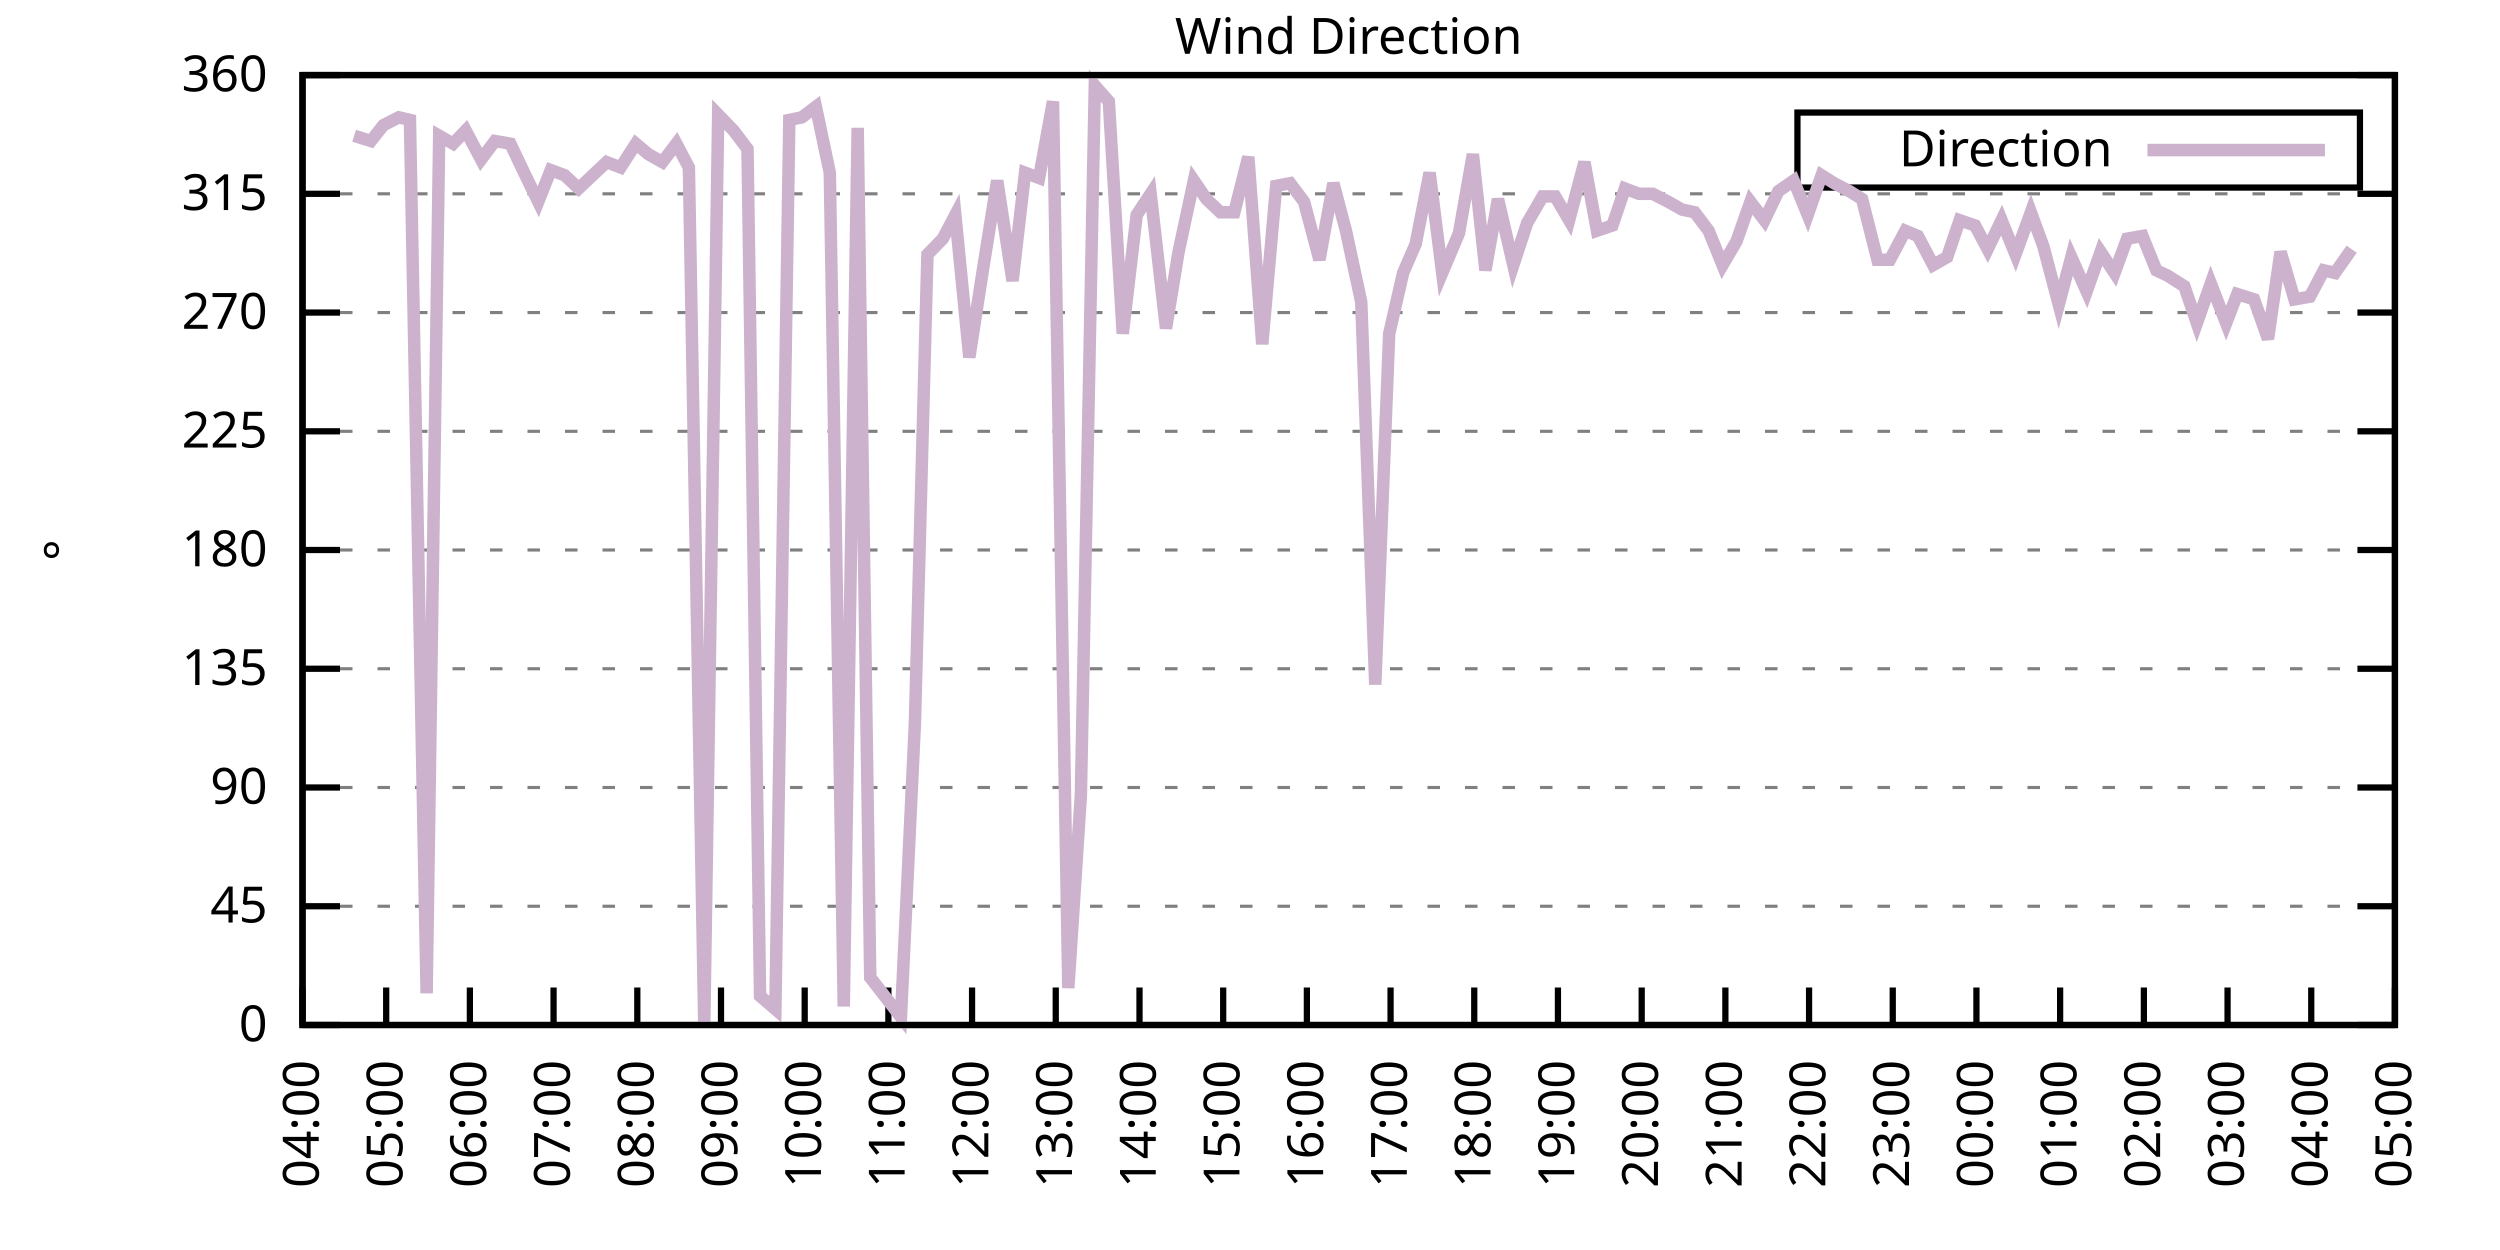
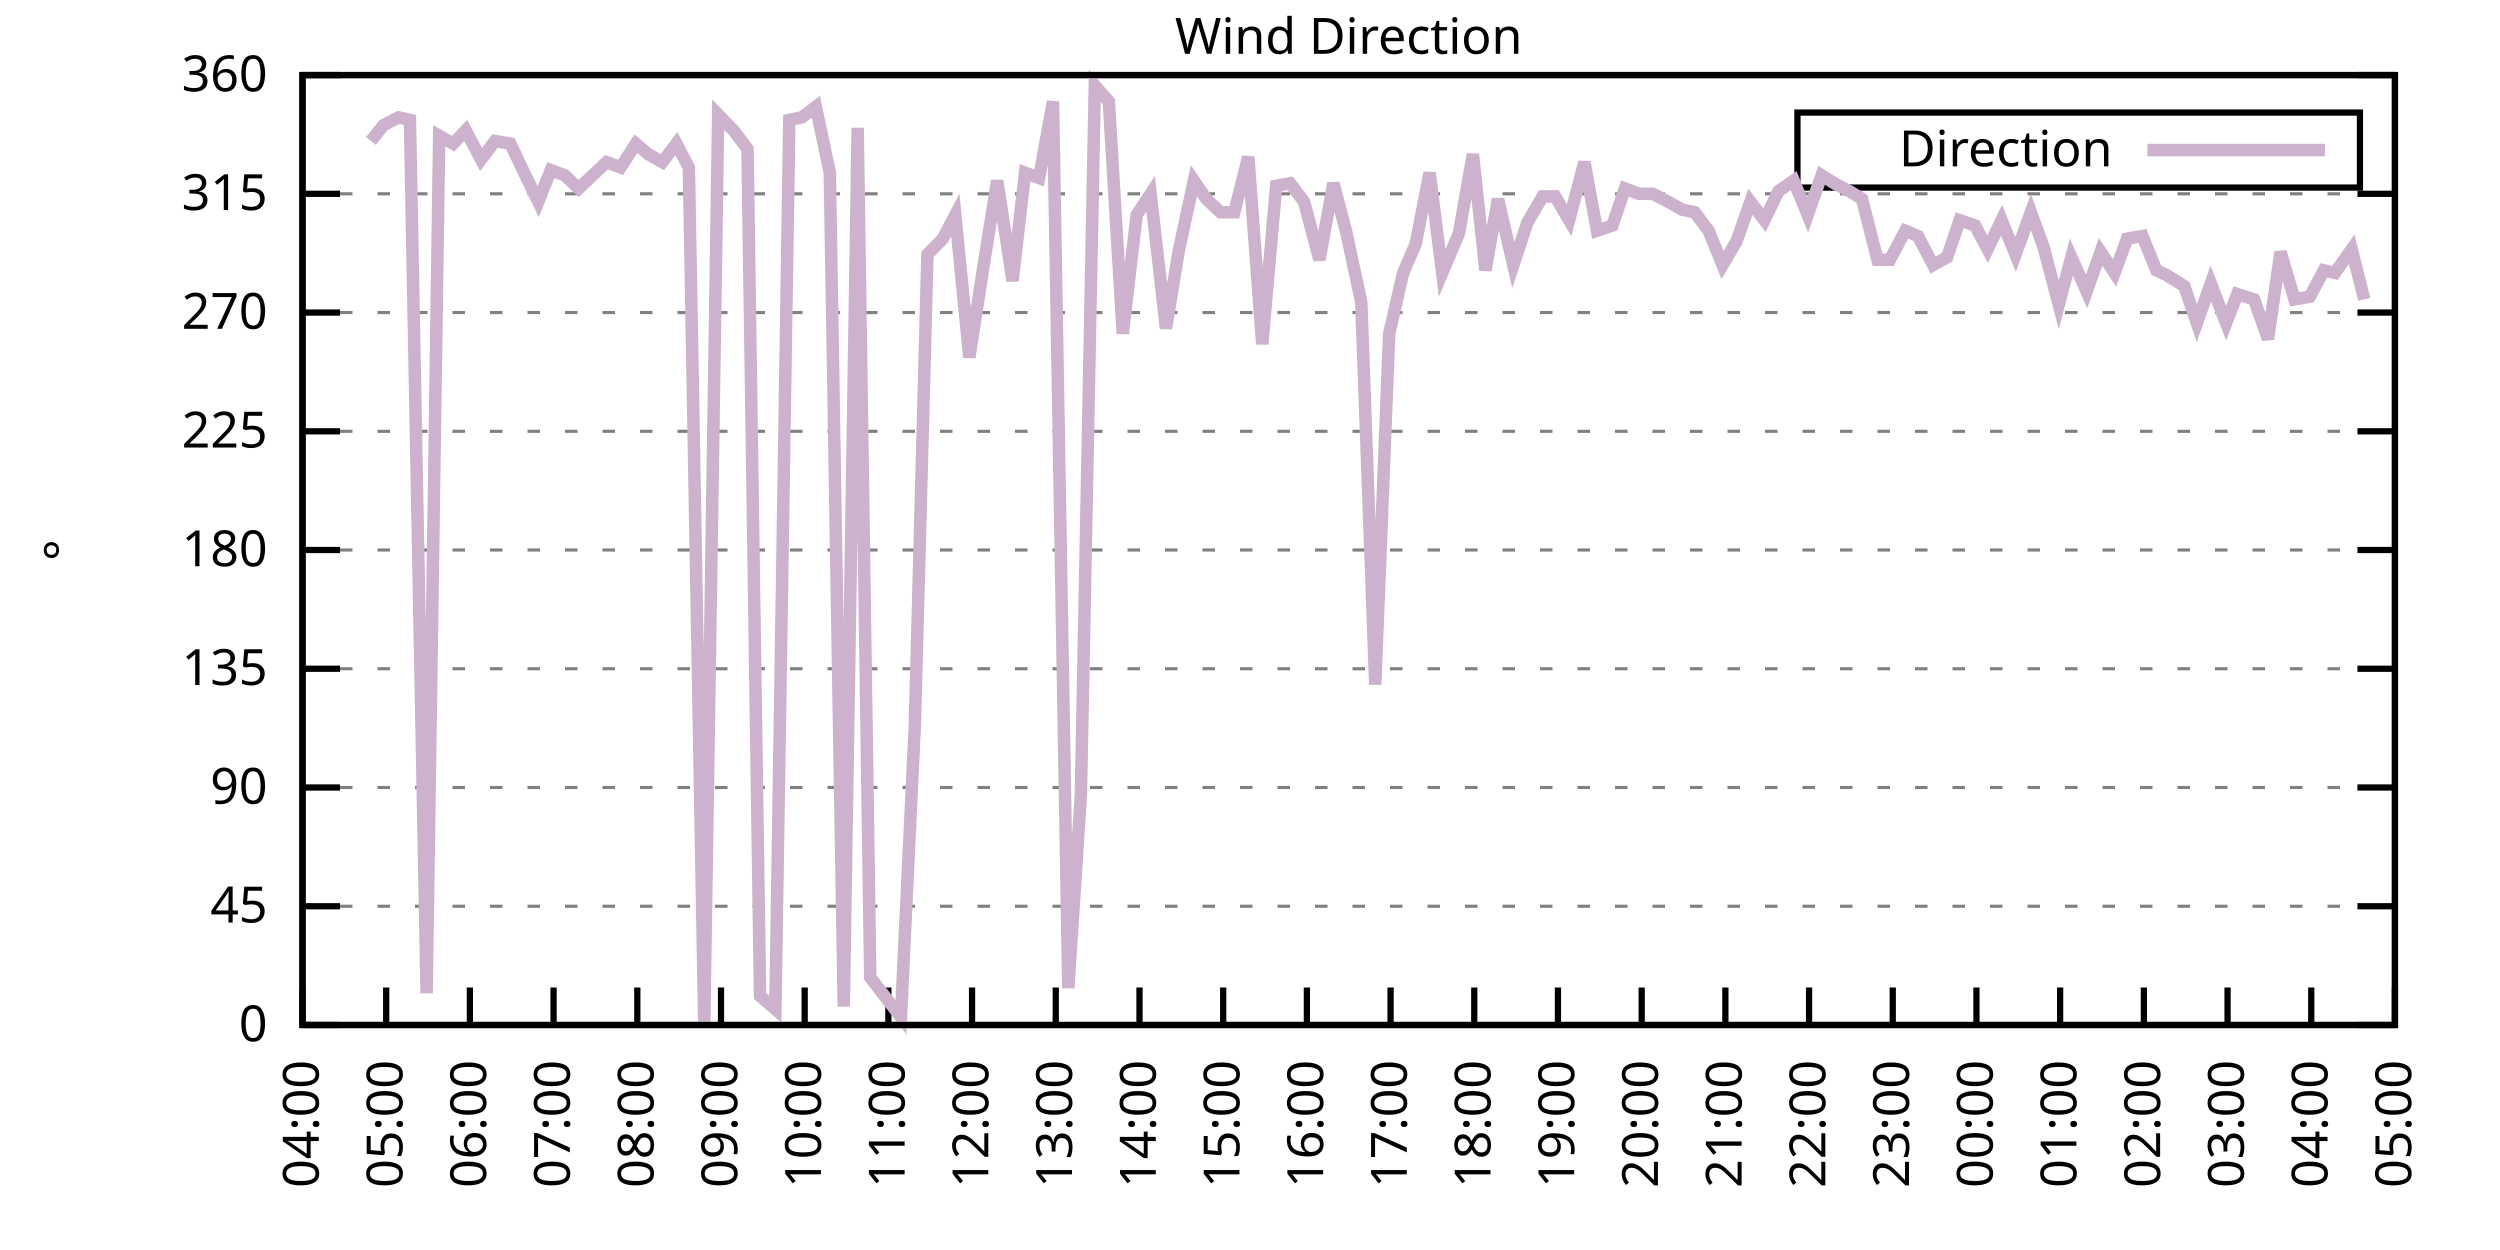
<svg xmlns="http://www.w3.org/2000/svg" xmlns:xlink="http://www.w3.org/1999/xlink" width="400" height="200" viewBox="0 0 400 200">
  <g id="gnuplot_canvas">
    <rect x="0" y="0" width="400" height="200" fill="none" />
    <defs>
      <circle id="gpDot" r="0.5" stroke-width="0.5" stroke="currentColor" />
      <path id="gpPt0" stroke-width="0.333" stroke="currentColor" d="M-1,0 h2 M0,-1 v2" />
      <path id="gpPt1" stroke-width="0.333" stroke="currentColor" d="M-1,-1 L1,1 M1,-1 L-1,1" />
      <path id="gpPt2" stroke-width="0.333" stroke="currentColor" d="M-1,0 L1,0 M0,-1 L0,1 M-1,-1 L1,1 M-1,1 L1,-1" />
      <rect id="gpPt3" stroke-width="0.333" stroke="currentColor" x="-1" y="-1" width="2" height="2" />
      <rect id="gpPt4" stroke-width="0.333" stroke="currentColor" fill="currentColor" x="-1" y="-1" width="2" height="2" />
      <circle id="gpPt5" stroke-width="0.333" stroke="currentColor" cx="0" cy="0" r="1" />
      <use xlink:href="#gpPt5" id="gpPt6" fill="currentColor" stroke="none" />
      <path id="gpPt7" stroke-width="0.333" stroke="currentColor" d="M0,-1.33 L-1.33,0.67 L1.33,0.67 z" />
      <use xlink:href="#gpPt7" id="gpPt8" fill="currentColor" stroke="none" />
      <use xlink:href="#gpPt7" id="gpPt9" stroke="currentColor" transform="rotate(180)" />
      <use xlink:href="#gpPt9" id="gpPt10" fill="currentColor" stroke="none" />
      <use xlink:href="#gpPt3" id="gpPt11" stroke="currentColor" transform="rotate(45)" />
      <use xlink:href="#gpPt11" id="gpPt12" fill="currentColor" stroke="none" />
      <path id="gpPt13" stroke-width="0.333" stroke="currentColor" d="M0,1.330 L1.265,0.411 L0.782,-1.067 L-0.782,-1.076 L-1.265,0.411 z" />
      <use xlink:href="#gpPt13" id="gpPt14" fill="currentColor" stroke="none" />
      <filter id="textbox" filterUnits="objectBoundingBox" x="0" y="0" height="1" width="1">
        <feFlood flood-color="white" flood-opacity="1" result="bgnd" />
        <feComposite in="SourceGraphic" in2="bgnd" operator="atop" />
      </filter>
      <filter id="greybox" filterUnits="objectBoundingBox" x="0" y="0" height="1" width="1">
        <feFlood flood-color="lightgrey" flood-opacity="1" result="grey" />
        <feComposite in="SourceGraphic" in2="grey" operator="atop" />
      </filter>
    </defs>
    <g fill="none" color="white" stroke="currentColor" stroke-width="1.00" stroke-linecap="butt" stroke-linejoin="miter">
</g>
    <g fill="none" color="black" stroke="currentColor" stroke-width="1.00" stroke-linecap="butt" stroke-linejoin="miter">
      <g stroke="none" shape-rendering="crispEdges">
        <polygon fill="rgb(255, 255, 255)" points="48.40,164.00 383.18,164.00 383.18,12.02 48.40,12.02 " />
      </g>
    </g>
    <g fill="none" color="black" stroke="currentColor" stroke-width="1.00" stroke-linecap="butt" stroke-linejoin="miter">
</g>
    <g fill="none" color="black" stroke="black" stroke-width="0.50" stroke-linecap="butt" stroke-linejoin="miter">
</g>
    <g fill="none" color="gray" stroke="currentColor" stroke-width="0.50" stroke-linecap="butt" stroke-linejoin="miter">
      <path stroke="gray" stroke-dasharray="2,4" class="gridline" d="M48.40,164.00 L383.19,164.00  " />
    </g>
    <g fill="none" color="gray" stroke="gray" stroke-width="1.00" stroke-linecap="butt" stroke-linejoin="miter">
</g>
    <g fill="none" color="black" stroke="currentColor" stroke-width="1.00" stroke-linecap="butt" stroke-linejoin="miter">
      <path stroke="black" d="M48.40,164.00 L54.40,164.00 M383.19,164.00 L377.19,164.00  " />
      <g transform="translate(42.80,166.60)" stroke="none" fill="black" font-family="Sans" font-size="8.00" text-anchor="end">
        <text>
          <tspan font-family="Sans"> 0</tspan>
        </text>
      </g>
    </g>
    <g fill="none" color="black" stroke="currentColor" stroke-width="1.00" stroke-linecap="butt" stroke-linejoin="miter">
</g>
    <g fill="none" color="black" stroke="black" stroke-width="0.50" stroke-linecap="butt" stroke-linejoin="miter">
</g>
    <g fill="none" color="gray" stroke="currentColor" stroke-width="0.50" stroke-linecap="butt" stroke-linejoin="miter">
      <path stroke="gray" stroke-dasharray="2,4" class="gridline" d="M48.40,145.00 L383.19,145.00  " />
    </g>
    <g fill="none" color="gray" stroke="gray" stroke-width="1.00" stroke-linecap="butt" stroke-linejoin="miter">
</g>
    <g fill="none" color="black" stroke="currentColor" stroke-width="1.00" stroke-linecap="butt" stroke-linejoin="miter">
      <path stroke="black" d="M48.40,145.00 L54.40,145.00 M383.19,145.00 L377.19,145.00  " />
      <g transform="translate(42.80,147.60)" stroke="none" fill="black" font-family="Sans" font-size="8.00" text-anchor="end">
        <text>
          <tspan font-family="Sans"> 45</tspan>
        </text>
      </g>
    </g>
    <g fill="none" color="black" stroke="currentColor" stroke-width="1.00" stroke-linecap="butt" stroke-linejoin="miter">
</g>
    <g fill="none" color="black" stroke="black" stroke-width="0.50" stroke-linecap="butt" stroke-linejoin="miter">
</g>
    <g fill="none" color="gray" stroke="currentColor" stroke-width="0.50" stroke-linecap="butt" stroke-linejoin="miter">
      <path stroke="gray" stroke-dasharray="2,4" class="gridline" d="M48.40,126.00 L383.19,126.00  " />
    </g>
    <g fill="none" color="gray" stroke="gray" stroke-width="1.00" stroke-linecap="butt" stroke-linejoin="miter">
</g>
    <g fill="none" color="black" stroke="currentColor" stroke-width="1.00" stroke-linecap="butt" stroke-linejoin="miter">
      <path stroke="black" d="M48.40,126.00 L54.40,126.00 M383.19,126.00 L377.19,126.00  " />
      <g transform="translate(42.80,128.60)" stroke="none" fill="black" font-family="Sans" font-size="8.00" text-anchor="end">
        <text>
          <tspan font-family="Sans"> 90</tspan>
        </text>
      </g>
    </g>
    <g fill="none" color="black" stroke="currentColor" stroke-width="1.00" stroke-linecap="butt" stroke-linejoin="miter">
</g>
    <g fill="none" color="black" stroke="black" stroke-width="0.50" stroke-linecap="butt" stroke-linejoin="miter">
</g>
    <g fill="none" color="gray" stroke="currentColor" stroke-width="0.50" stroke-linecap="butt" stroke-linejoin="miter">
      <path stroke="gray" stroke-dasharray="2,4" class="gridline" d="M48.40,107.00 L383.19,107.00  " />
    </g>
    <g fill="none" color="gray" stroke="gray" stroke-width="1.00" stroke-linecap="butt" stroke-linejoin="miter">
</g>
    <g fill="none" color="black" stroke="currentColor" stroke-width="1.00" stroke-linecap="butt" stroke-linejoin="miter">
      <path stroke="black" d="M48.40,107.00 L54.40,107.00 M383.19,107.00 L377.19,107.00  " />
      <g transform="translate(42.80,109.60)" stroke="none" fill="black" font-family="Sans" font-size="8.00" text-anchor="end">
        <text>
          <tspan font-family="Sans"> 135</tspan>
        </text>
      </g>
    </g>
    <g fill="none" color="black" stroke="currentColor" stroke-width="1.00" stroke-linecap="butt" stroke-linejoin="miter">
</g>
    <g fill="none" color="black" stroke="black" stroke-width="0.50" stroke-linecap="butt" stroke-linejoin="miter">
</g>
    <g fill="none" color="gray" stroke="currentColor" stroke-width="0.50" stroke-linecap="butt" stroke-linejoin="miter">
      <path stroke="gray" stroke-dasharray="2,4" class="gridline" d="M48.40,88.00 L383.19,88.00  " />
    </g>
    <g fill="none" color="gray" stroke="gray" stroke-width="1.00" stroke-linecap="butt" stroke-linejoin="miter">
</g>
    <g fill="none" color="black" stroke="currentColor" stroke-width="1.00" stroke-linecap="butt" stroke-linejoin="miter">
      <path stroke="black" d="M48.40,88.00 L54.40,88.00 M383.19,88.00 L377.19,88.00  " />
      <g transform="translate(42.80,90.60)" stroke="none" fill="black" font-family="Sans" font-size="8.00" text-anchor="end">
        <text>
          <tspan font-family="Sans"> 180</tspan>
        </text>
      </g>
    </g>
    <g fill="none" color="black" stroke="currentColor" stroke-width="1.00" stroke-linecap="butt" stroke-linejoin="miter">
</g>
    <g fill="none" color="black" stroke="black" stroke-width="0.50" stroke-linecap="butt" stroke-linejoin="miter">
</g>
    <g fill="none" color="gray" stroke="currentColor" stroke-width="0.50" stroke-linecap="butt" stroke-linejoin="miter">
      <path stroke="gray" stroke-dasharray="2,4" class="gridline" d="M48.40,69.01 L383.19,69.01  " />
    </g>
    <g fill="none" color="gray" stroke="gray" stroke-width="1.00" stroke-linecap="butt" stroke-linejoin="miter">
</g>
    <g fill="none" color="black" stroke="currentColor" stroke-width="1.00" stroke-linecap="butt" stroke-linejoin="miter">
      <path stroke="black" d="M48.40,69.01 L54.40,69.01 M383.19,69.01 L377.19,69.01  " />
      <g transform="translate(42.80,71.61)" stroke="none" fill="black" font-family="Sans" font-size="8.00" text-anchor="end">
        <text>
          <tspan font-family="Sans"> 225</tspan>
        </text>
      </g>
    </g>
    <g fill="none" color="black" stroke="currentColor" stroke-width="1.00" stroke-linecap="butt" stroke-linejoin="miter">
</g>
    <g fill="none" color="black" stroke="black" stroke-width="0.50" stroke-linecap="butt" stroke-linejoin="miter">
</g>
    <g fill="none" color="gray" stroke="currentColor" stroke-width="0.50" stroke-linecap="butt" stroke-linejoin="miter">
      <path stroke="gray" stroke-dasharray="2,4" class="gridline" d="M48.40,50.01 L383.19,50.01  " />
    </g>
    <g fill="none" color="gray" stroke="gray" stroke-width="1.00" stroke-linecap="butt" stroke-linejoin="miter">
</g>
    <g fill="none" color="black" stroke="currentColor" stroke-width="1.00" stroke-linecap="butt" stroke-linejoin="miter">
      <path stroke="black" d="M48.40,50.01 L54.40,50.01 M383.19,50.01 L377.19,50.01  " />
      <g transform="translate(42.80,52.61)" stroke="none" fill="black" font-family="Sans" font-size="8.00" text-anchor="end">
        <text>
          <tspan font-family="Sans"> 270</tspan>
        </text>
      </g>
    </g>
    <g fill="none" color="black" stroke="currentColor" stroke-width="1.00" stroke-linecap="butt" stroke-linejoin="miter">
</g>
    <g fill="none" color="black" stroke="black" stroke-width="0.50" stroke-linecap="butt" stroke-linejoin="miter">
</g>
    <g fill="none" color="gray" stroke="currentColor" stroke-width="0.50" stroke-linecap="butt" stroke-linejoin="miter">
      <path stroke="gray" stroke-dasharray="2,4" class="gridline" d="M48.40,31.01 L383.19,31.01  " />
    </g>
    <g fill="none" color="gray" stroke="gray" stroke-width="1.00" stroke-linecap="butt" stroke-linejoin="miter">
</g>
    <g fill="none" color="black" stroke="currentColor" stroke-width="1.00" stroke-linecap="butt" stroke-linejoin="miter">
      <path stroke="black" d="M48.40,31.01 L54.40,31.01 M383.19,31.01 L377.19,31.01  " />
      <g transform="translate(42.80,33.61)" stroke="none" fill="black" font-family="Sans" font-size="8.00" text-anchor="end">
        <text>
          <tspan font-family="Sans"> 315</tspan>
        </text>
      </g>
    </g>
    <g fill="none" color="black" stroke="currentColor" stroke-width="1.00" stroke-linecap="butt" stroke-linejoin="miter">
</g>
    <g fill="none" color="black" stroke="black" stroke-width="0.50" stroke-linecap="butt" stroke-linejoin="miter">
</g>
    <g fill="none" color="gray" stroke="currentColor" stroke-width="0.50" stroke-linecap="butt" stroke-linejoin="miter">
      <path stroke="gray" stroke-dasharray="2,4" class="gridline" d="M48.40,12.01 L383.19,12.01  " />
    </g>
    <g fill="none" color="gray" stroke="gray" stroke-width="1.00" stroke-linecap="butt" stroke-linejoin="miter">
</g>
    <g fill="none" color="black" stroke="currentColor" stroke-width="1.00" stroke-linecap="butt" stroke-linejoin="miter">
      <path stroke="black" d="M48.40,12.01 L54.40,12.01 M383.19,12.01 L377.19,12.01  " />
      <g transform="translate(42.80,14.61)" stroke="none" fill="black" font-family="Sans" font-size="8.00" text-anchor="end">
        <text>
          <tspan font-family="Sans"> 360</tspan>
        </text>
      </g>
    </g>
    <g fill="none" color="black" stroke="currentColor" stroke-width="1.00" stroke-linecap="butt" stroke-linejoin="miter">
      <path stroke="black" d="M48.40,164.00 L48.40,158.00  " />
      <g transform="translate(51.00,169.60) rotate(270.00)" stroke="none" fill="black" font-family="Sans" font-size="8.00" text-anchor="end">
        <text>
          <tspan font-family="Sans">04:00</tspan>
        </text>
      </g>
    </g>
    <g fill="none" color="black" stroke="currentColor" stroke-width="1.00" stroke-linecap="butt" stroke-linejoin="miter">
      <path stroke="black" d="M61.79,164.00 L61.79,158.00  " />
      <g transform="translate(64.39,169.60) rotate(270.00)" stroke="none" fill="black" font-family="Sans" font-size="8.00" text-anchor="end">
        <text>
          <tspan font-family="Sans">05:00</tspan>
        </text>
      </g>
    </g>
    <g fill="none" color="black" stroke="currentColor" stroke-width="1.00" stroke-linecap="butt" stroke-linejoin="miter">
      <path stroke="black" d="M75.18,164.00 L75.18,158.00  " />
      <g transform="translate(77.78,169.60) rotate(270.00)" stroke="none" fill="black" font-family="Sans" font-size="8.00" text-anchor="end">
        <text>
          <tspan font-family="Sans">06:00</tspan>
        </text>
      </g>
    </g>
    <g fill="none" color="black" stroke="currentColor" stroke-width="1.00" stroke-linecap="butt" stroke-linejoin="miter">
      <path stroke="black" d="M88.57,164.00 L88.57,158.00  " />
      <g transform="translate(91.17,169.60) rotate(270.00)" stroke="none" fill="black" font-family="Sans" font-size="8.00" text-anchor="end">
        <text>
          <tspan font-family="Sans">07:00</tspan>
        </text>
      </g>
    </g>
    <g fill="none" color="black" stroke="currentColor" stroke-width="1.00" stroke-linecap="butt" stroke-linejoin="miter">
      <path stroke="black" d="M101.97,164.00 L101.97,158.00  " />
      <g transform="translate(104.57,169.60) rotate(270.00)" stroke="none" fill="black" font-family="Sans" font-size="8.00" text-anchor="end">
        <text>
          <tspan font-family="Sans">08:00</tspan>
        </text>
      </g>
    </g>
    <g fill="none" color="black" stroke="currentColor" stroke-width="1.00" stroke-linecap="butt" stroke-linejoin="miter">
      <path stroke="black" d="M115.36,164.00 L115.36,158.00  " />
      <g transform="translate(117.96,169.60) rotate(270.00)" stroke="none" fill="black" font-family="Sans" font-size="8.00" text-anchor="end">
        <text>
          <tspan font-family="Sans">09:00</tspan>
        </text>
      </g>
    </g>
    <g fill="none" color="black" stroke="currentColor" stroke-width="1.00" stroke-linecap="butt" stroke-linejoin="miter">
      <path stroke="black" d="M128.75,164.00 L128.75,158.00  " />
      <g transform="translate(131.35,169.60) rotate(270.00)" stroke="none" fill="black" font-family="Sans" font-size="8.00" text-anchor="end">
        <text>
          <tspan font-family="Sans">10:00</tspan>
        </text>
      </g>
    </g>
    <g fill="none" color="black" stroke="currentColor" stroke-width="1.00" stroke-linecap="butt" stroke-linejoin="miter">
      <path stroke="black" d="M142.14,164.00 L142.14,158.00  " />
      <g transform="translate(144.74,169.60) rotate(270.00)" stroke="none" fill="black" font-family="Sans" font-size="8.00" text-anchor="end">
        <text>
          <tspan font-family="Sans">11:00</tspan>
        </text>
      </g>
    </g>
    <g fill="none" color="black" stroke="currentColor" stroke-width="1.00" stroke-linecap="butt" stroke-linejoin="miter">
      <path stroke="black" d="M155.53,164.00 L155.53,158.00  " />
      <g transform="translate(158.13,169.60) rotate(270.00)" stroke="none" fill="black" font-family="Sans" font-size="8.00" text-anchor="end">
        <text>
          <tspan font-family="Sans">12:00</tspan>
        </text>
      </g>
    </g>
    <g fill="none" color="black" stroke="currentColor" stroke-width="1.00" stroke-linecap="butt" stroke-linejoin="miter">
      <path stroke="black" d="M168.92,164.00 L168.92,158.00  " />
      <g transform="translate(171.52,169.60) rotate(270.00)" stroke="none" fill="black" font-family="Sans" font-size="8.00" text-anchor="end">
        <text>
          <tspan font-family="Sans">13:00</tspan>
        </text>
      </g>
    </g>
    <g fill="none" color="black" stroke="currentColor" stroke-width="1.00" stroke-linecap="butt" stroke-linejoin="miter">
      <path stroke="black" d="M182.32,164.00 L182.32,158.00  " />
      <g transform="translate(184.92,169.60) rotate(270.00)" stroke="none" fill="black" font-family="Sans" font-size="8.00" text-anchor="end">
        <text>
          <tspan font-family="Sans">14:00</tspan>
        </text>
      </g>
    </g>
    <g fill="none" color="black" stroke="currentColor" stroke-width="1.00" stroke-linecap="butt" stroke-linejoin="miter">
      <path stroke="black" d="M195.71,164.00 L195.71,158.00  " />
      <g transform="translate(198.31,169.60) rotate(270.00)" stroke="none" fill="black" font-family="Sans" font-size="8.00" text-anchor="end">
        <text>
          <tspan font-family="Sans">15:00</tspan>
        </text>
      </g>
    </g>
    <g fill="none" color="black" stroke="currentColor" stroke-width="1.00" stroke-linecap="butt" stroke-linejoin="miter">
      <path stroke="black" d="M209.10,164.00 L209.10,158.00  " />
      <g transform="translate(211.70,169.60) rotate(270.00)" stroke="none" fill="black" font-family="Sans" font-size="8.00" text-anchor="end">
        <text>
          <tspan font-family="Sans">16:00</tspan>
        </text>
      </g>
    </g>
    <g fill="none" color="black" stroke="currentColor" stroke-width="1.00" stroke-linecap="butt" stroke-linejoin="miter">
      <path stroke="black" d="M222.49,164.00 L222.49,158.00  " />
      <g transform="translate(225.09,169.60) rotate(270.00)" stroke="none" fill="black" font-family="Sans" font-size="8.00" text-anchor="end">
        <text>
          <tspan font-family="Sans">17:00</tspan>
        </text>
      </g>
    </g>
    <g fill="none" color="black" stroke="currentColor" stroke-width="1.00" stroke-linecap="butt" stroke-linejoin="miter">
      <path stroke="black" d="M235.88,164.00 L235.88,158.00  " />
      <g transform="translate(238.48,169.60) rotate(270.00)" stroke="none" fill="black" font-family="Sans" font-size="8.00" text-anchor="end">
        <text>
          <tspan font-family="Sans">18:00</tspan>
        </text>
      </g>
    </g>
    <g fill="none" color="black" stroke="currentColor" stroke-width="1.00" stroke-linecap="butt" stroke-linejoin="miter">
      <path stroke="black" d="M249.27,164.00 L249.27,158.00  " />
      <g transform="translate(251.87,169.60) rotate(270.00)" stroke="none" fill="black" font-family="Sans" font-size="8.00" text-anchor="end">
        <text>
          <tspan font-family="Sans">19:00</tspan>
        </text>
      </g>
    </g>
    <g fill="none" color="black" stroke="currentColor" stroke-width="1.00" stroke-linecap="butt" stroke-linejoin="miter">
      <path stroke="black" d="M262.67,164.00 L262.67,158.00  " />
      <g transform="translate(265.27,169.60) rotate(270.00)" stroke="none" fill="black" font-family="Sans" font-size="8.00" text-anchor="end">
        <text>
          <tspan font-family="Sans">20:00</tspan>
        </text>
      </g>
    </g>
    <g fill="none" color="black" stroke="currentColor" stroke-width="1.00" stroke-linecap="butt" stroke-linejoin="miter">
      <path stroke="black" d="M276.06,164.00 L276.06,158.00  " />
      <g transform="translate(278.66,169.60) rotate(270.00)" stroke="none" fill="black" font-family="Sans" font-size="8.00" text-anchor="end">
        <text>
          <tspan font-family="Sans">21:00</tspan>
        </text>
      </g>
    </g>
    <g fill="none" color="black" stroke="currentColor" stroke-width="1.00" stroke-linecap="butt" stroke-linejoin="miter">
      <path stroke="black" d="M289.45,164.00 L289.45,158.00  " />
      <g transform="translate(292.05,169.60) rotate(270.00)" stroke="none" fill="black" font-family="Sans" font-size="8.00" text-anchor="end">
        <text>
          <tspan font-family="Sans">22:00</tspan>
        </text>
      </g>
    </g>
    <g fill="none" color="black" stroke="currentColor" stroke-width="1.00" stroke-linecap="butt" stroke-linejoin="miter">
      <path stroke="black" d="M302.84,164.00 L302.84,158.00  " />
      <g transform="translate(305.44,169.60) rotate(270.00)" stroke="none" fill="black" font-family="Sans" font-size="8.00" text-anchor="end">
        <text>
          <tspan font-family="Sans">23:00</tspan>
        </text>
      </g>
    </g>
    <g fill="none" color="black" stroke="currentColor" stroke-width="1.00" stroke-linecap="butt" stroke-linejoin="miter">
      <path stroke="black" d="M316.23,164.00 L316.23,158.00  " />
      <g transform="translate(318.83,169.60) rotate(270.00)" stroke="none" fill="black" font-family="Sans" font-size="8.00" text-anchor="end">
        <text>
          <tspan font-family="Sans">00:00</tspan>
        </text>
      </g>
    </g>
    <g fill="none" color="black" stroke="currentColor" stroke-width="1.00" stroke-linecap="butt" stroke-linejoin="miter">
      <path stroke="black" d="M329.62,164.00 L329.62,158.00  " />
      <g transform="translate(332.22,169.60) rotate(270.00)" stroke="none" fill="black" font-family="Sans" font-size="8.00" text-anchor="end">
        <text>
          <tspan font-family="Sans">01:00</tspan>
        </text>
      </g>
    </g>
    <g fill="none" color="black" stroke="currentColor" stroke-width="1.00" stroke-linecap="butt" stroke-linejoin="miter">
      <path stroke="black" d="M343.02,164.00 L343.02,158.00  " />
      <g transform="translate(345.62,169.60) rotate(270.00)" stroke="none" fill="black" font-family="Sans" font-size="8.00" text-anchor="end">
        <text>
          <tspan font-family="Sans">02:00</tspan>
        </text>
      </g>
    </g>
    <g fill="none" color="black" stroke="currentColor" stroke-width="1.00" stroke-linecap="butt" stroke-linejoin="miter">
      <path stroke="black" d="M356.41,164.00 L356.41,158.00  " />
      <g transform="translate(359.01,169.60) rotate(270.00)" stroke="none" fill="black" font-family="Sans" font-size="8.00" text-anchor="end">
        <text>
          <tspan font-family="Sans">03:00</tspan>
        </text>
      </g>
    </g>
    <g fill="none" color="black" stroke="currentColor" stroke-width="1.00" stroke-linecap="butt" stroke-linejoin="miter">
      <path stroke="black" d="M369.80,164.00 L369.80,158.00  " />
      <g transform="translate(372.40,169.60) rotate(270.00)" stroke="none" fill="black" font-family="Sans" font-size="8.00" text-anchor="end">
        <text>
          <tspan font-family="Sans">04:00</tspan>
        </text>
      </g>
    </g>
    <g fill="none" color="black" stroke="currentColor" stroke-width="1.00" stroke-linecap="butt" stroke-linejoin="miter">
      <path stroke="black" d="M383.19,164.00 L383.19,158.00  " />
      <g transform="translate(385.79,169.60) rotate(270.00)" stroke="none" fill="black" font-family="Sans" font-size="8.00" text-anchor="end">
        <text>
          <tspan font-family="Sans">05:00</tspan>
        </text>
      </g>
    </g>
    <g fill="none" color="black" stroke="currentColor" stroke-width="1.00" stroke-linecap="butt" stroke-linejoin="miter">
</g>
    <g fill="none" color="black" stroke="currentColor" stroke-width="1.00" stroke-linecap="butt" stroke-linejoin="miter">
      <path stroke="black" d="M48.40,12.01 L48.40,164.00 L383.19,164.00 L383.19,12.01 L48.40,12.01 Z  " />
    </g>
    <g fill="none" color="black" stroke="currentColor" stroke-width="1.00" stroke-linecap="butt" stroke-linejoin="miter">
</g>
    <g fill="none" color="black" stroke="currentColor" stroke-width="1.00" stroke-linecap="butt" stroke-linejoin="miter">
      <path stroke="black" d="M287.59,30.01 L287.59,18.01 L377.59,18.01 L377.59,30.01 L287.59,30.01 Z  " />
    </g>
    <g id="Wind_direction_plot_1">
      <g fill="none" color="white" stroke="black" stroke-width="2.00" stroke-linecap="butt" stroke-linejoin="miter">
</g>
      <g fill="none" color="black" stroke="currentColor" stroke-width="2.00" stroke-linecap="butt" stroke-linejoin="miter">
        <g transform="translate(337.99,26.61)" stroke="none" fill="black" font-family="Sans" font-size="8.00" text-anchor="end">
          <text>
            <tspan font-family="Sans">Direction</tspan>
          </text>
        </g>
      </g>
      <g fill="none" color="black" stroke="currentColor" stroke-width="2.00" stroke-linecap="butt" stroke-linejoin="miter">
-         <path stroke="rgb(204, 178, 204)" d="M343.59,24.01 L371.99,24.01 M56.66,21.72 L59.34,22.56 L61.35,20.03 L63.80,18.77 L65.59,19.19 L68.26,158.93   L70.27,21.72 L72.50,22.99 L74.51,20.88 L76.97,25.52 L79.20,22.56 L81.66,22.99 L83.66,27.21 L86.12,32.28   L88.13,27.21 L90.36,28.05 L92.59,30.16 L94.82,28.05 L97.06,25.94 L99.29,26.79 L101.74,22.99 L103.75,24.68   L105.98,25.94 L108.22,22.99 L110.22,26.79 L112.68,164.00 L114.91,18.34 L117.37,20.88 L119.60,23.83 L121.61,159.36   L124.06,161.47 L126.29,19.19 L128.30,18.77 L130.54,17.08 L132.77,27.63 L135.00,161.04 L137.23,20.45 L139.24,156.40   L144.15,162.73 L146.38,115.87 L148.39,40.72 L150.85,38.19 L152.85,34.39 L155.09,57.18 L157.32,42.83 L159.55,28.90   L162.01,44.94 L164.01,27.63 L166.25,28.48 L168.48,16.23 L170.93,158.09 L172.94,127.27 L175.17,13.70 L177.41,16.23   L179.64,53.39 L181.87,34.39 L184.10,31.01 L186.56,52.54 L188.57,40.30 L191.02,28.90 L193.03,31.85 L195.26,33.96   L197.49,33.96 L199.73,25.10 L201.96,55.07 L204.19,29.74 L206.42,29.32 L208.65,32.28 L211.11,41.56 L213.34,29.32   L215.35,36.92 L217.80,48.32 L220.04,109.54 L222.27,53.39 L224.50,43.67 L226.51,39.03 L228.74,27.63 L230.75,43.67   L233.43,37.34 L235.66,24.68 L237.67,43.25 L239.68,31.85 L242.13,42.41 L244.36,35.65 L246.82,31.43 L248.83,31.43   L251.06,35.23 L253.51,25.94 L255.52,36.92 L257.98,36.08 L259.99,30.16 L262.22,31.01 L264.45,31.01 L266.91,32.28   L269.14,33.54 L271.15,33.96 L273.38,36.92 L275.61,42.41 L277.84,38.61 L280.07,32.28 L282.31,35.23 L284.54,30.59   L286.99,28.90 L289.23,34.39 L291.46,28.05 L293.47,29.32 L295.92,30.59 L297.93,31.85 L300.39,41.56 L302.39,41.56   L304.85,36.92 L306.86,37.76 L309.31,42.41 L311.54,41.14 L313.55,35.23 L316.01,36.08 L318.02,39.87 L320.25,35.23   L322.48,40.72 L324.94,33.96 L326.95,39.45 L329.40,48.74 L331.41,41.14 L333.86,46.63 L336.10,40.30 L338.33,43.67   L340.34,38.19 L342.79,37.76 L345.02,43.25 L346.81,44.10 L349.49,45.79 L351.50,51.70 L353.73,45.36 L356.18,51.70   L357.97,47.05 L360.65,47.90 L362.88,54.23 L364.89,40.30 L367.12,47.90 L369.58,47.47 L371.81,43.25 L373.59,43.67   L376.27,39.87  " />
+         <path stroke="rgb(204, 178, 204)" d="M343.59,24.01 L371.99,24.01 M59.34,22.56 L61.35,20.03 L63.80,18.77 L65.59,19.19 L68.26,158.93 L70.27,21.72   L72.50,22.99 L74.51,20.88 L76.97,25.52 L79.20,22.56 L81.66,22.99 L83.66,27.21 L86.12,32.28 L88.13,27.21   L90.36,28.05 L92.59,30.16 L94.82,28.05 L97.06,25.94 L99.29,26.79 L101.74,22.99 L103.75,24.68 L105.98,25.94   L108.22,22.99 L110.22,26.79 L112.68,164.00 L114.91,18.34 L117.37,20.88 L119.60,23.83 L121.61,159.36 L124.06,161.47   L126.29,19.19 L128.30,18.77 L130.54,17.08 L132.77,27.63 L135.00,161.04 L137.23,20.45 L139.24,156.40 L144.15,162.73   L146.38,115.87 L148.39,40.72 L150.85,38.19 L152.85,34.39 L155.09,57.18 L157.32,42.83 L159.55,28.90 L162.01,44.94   L164.01,27.63 L166.25,28.48 L168.48,16.23 L170.93,158.09 L172.94,127.27 L175.17,13.70 L177.41,16.23 L179.64,53.39   L181.87,34.39 L184.10,31.01 L186.56,52.54 L188.57,40.30 L191.02,28.90 L193.03,31.85 L195.26,33.96 L197.49,33.96   L199.73,25.10 L201.96,55.07 L204.19,29.74 L206.42,29.32 L208.65,32.28 L211.11,41.56 L213.34,29.32 L215.35,36.92   L217.80,48.32 L220.04,109.54 L222.27,53.39 L224.50,43.67 L226.51,39.03 L228.74,27.63 L230.75,43.67 L233.43,37.34   L235.66,24.68 L237.67,43.25 L239.68,31.85 L242.13,42.41 L244.36,35.65 L246.82,31.43 L248.83,31.43 L251.06,35.23   L253.51,25.94 L255.52,36.92 L257.98,36.08 L259.99,30.16 L262.22,31.01 L264.45,31.01 L266.91,32.28 L269.14,33.54   L271.15,33.96 L273.38,36.92 L275.61,42.41 L277.84,38.61 L280.07,32.28 L282.31,35.23 L284.54,30.59 L286.99,28.90   L289.23,34.39 L291.46,28.05 L293.47,29.32 L295.92,30.59 L297.93,31.85 L300.39,41.56 L302.39,41.56 L304.85,36.92   L306.86,37.76 L309.31,42.41 L311.54,41.14 L313.55,35.23 L316.01,36.08 L318.02,39.87 L320.25,35.23 L322.48,40.72   L324.94,33.96 L326.95,39.45 L329.40,48.74 L331.41,41.14 L333.86,46.63 L336.10,40.30 L338.33,43.67 L340.34,38.19   L342.79,37.76 L345.02,43.25 L346.81,44.10 L349.49,45.79 L351.50,51.70 L353.73,45.36 L356.18,51.70 L357.97,47.05   L360.65,47.90 L362.88,54.23 L364.89,40.30 L367.12,47.90 L369.58,47.47 L371.81,43.25 L373.59,43.67 L376.27,39.87   L378.28,47.90  " />
      </g>
    </g>
    <g fill="none" color="black" stroke="currentColor" stroke-width="2.00" stroke-linecap="butt" stroke-linejoin="miter">
</g>
    <g fill="none" color="black" stroke="black" stroke-width="1.00" stroke-linecap="butt" stroke-linejoin="miter">
</g>
    <g fill="none" color="black" stroke="currentColor" stroke-width="1.00" stroke-linecap="butt" stroke-linejoin="miter">
      <path stroke="black" d="M48.40,12.01 L48.40,164.00 L383.19,164.00 L383.19,12.01 L48.40,12.01 Z  " />
      <g transform="translate(12.80,88.01) rotate(270.00)" stroke="none" fill="black" font-family="Sans" font-size="8.00" text-anchor="middle">
        <text>
          <tspan font-family="Sans">°</tspan>
        </text>
      </g>
    </g>
    <g fill="none" color="black" stroke="currentColor" stroke-width="1.00" stroke-linecap="butt" stroke-linejoin="miter">
</g>
    <g fill="none" color="black" stroke="currentColor" stroke-width="1.00" stroke-linecap="butt" stroke-linejoin="miter">
      <g transform="translate(215.79,8.61)" stroke="none" fill="black" font-family="Sans" font-size="8.00" text-anchor="middle">
        <text>
          <tspan font-family="Sans">Wind Direction</tspan>
        </text>
      </g>
    </g>
    <g fill="none" color="black" stroke="currentColor" stroke-width="1.00" stroke-linecap="butt" stroke-linejoin="miter">
</g>
  </g>
</svg>
